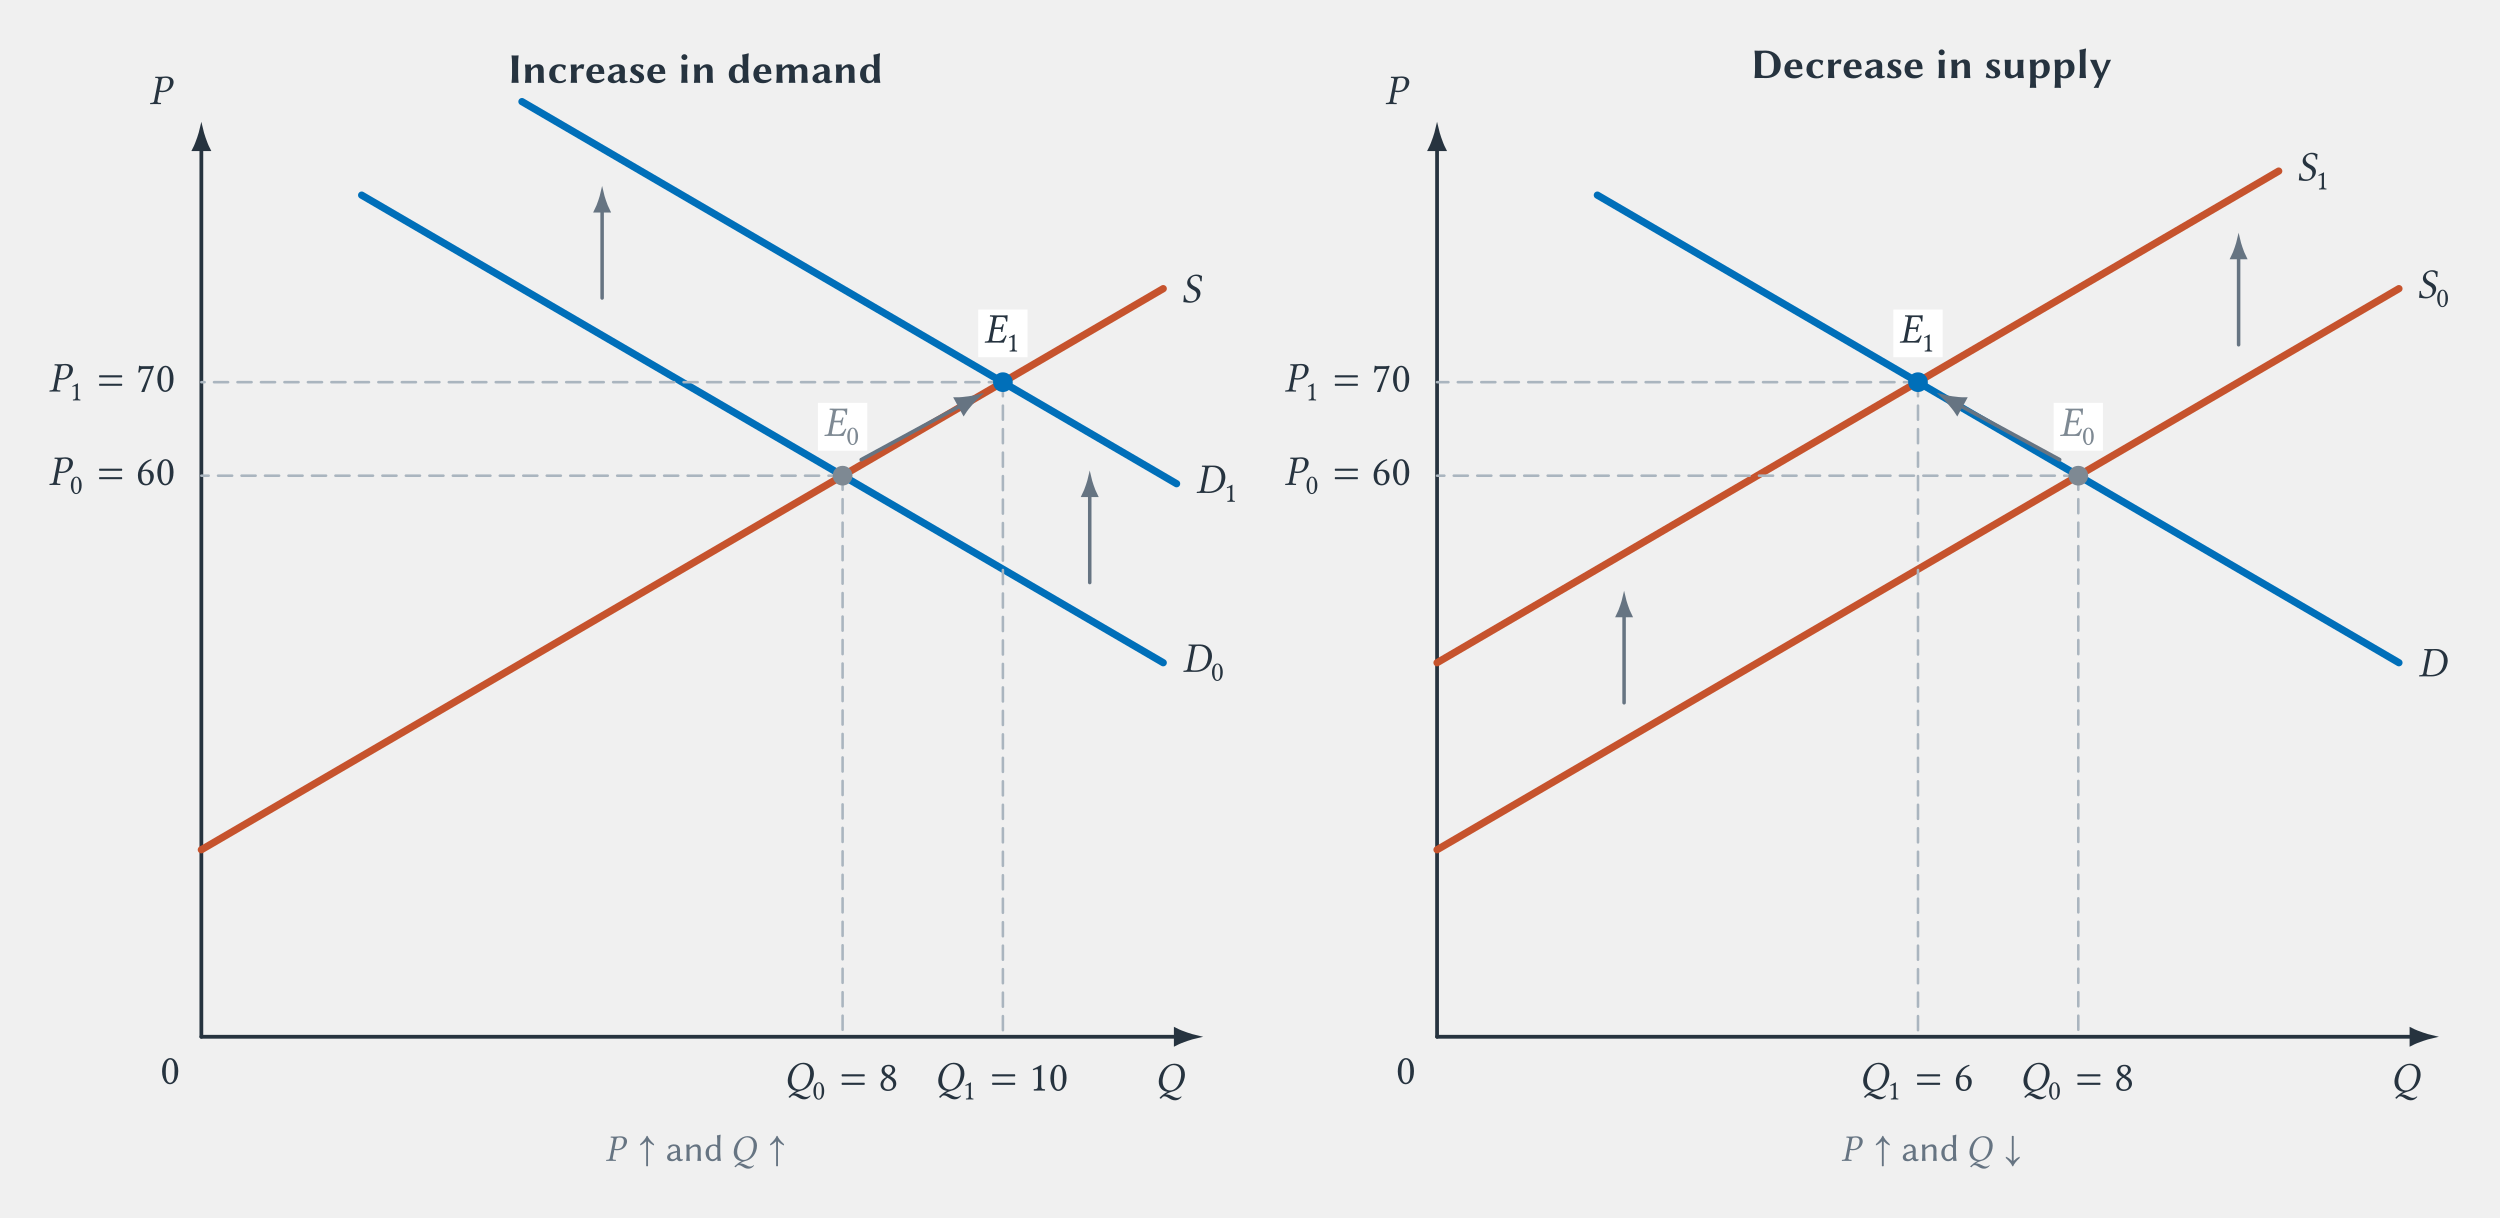
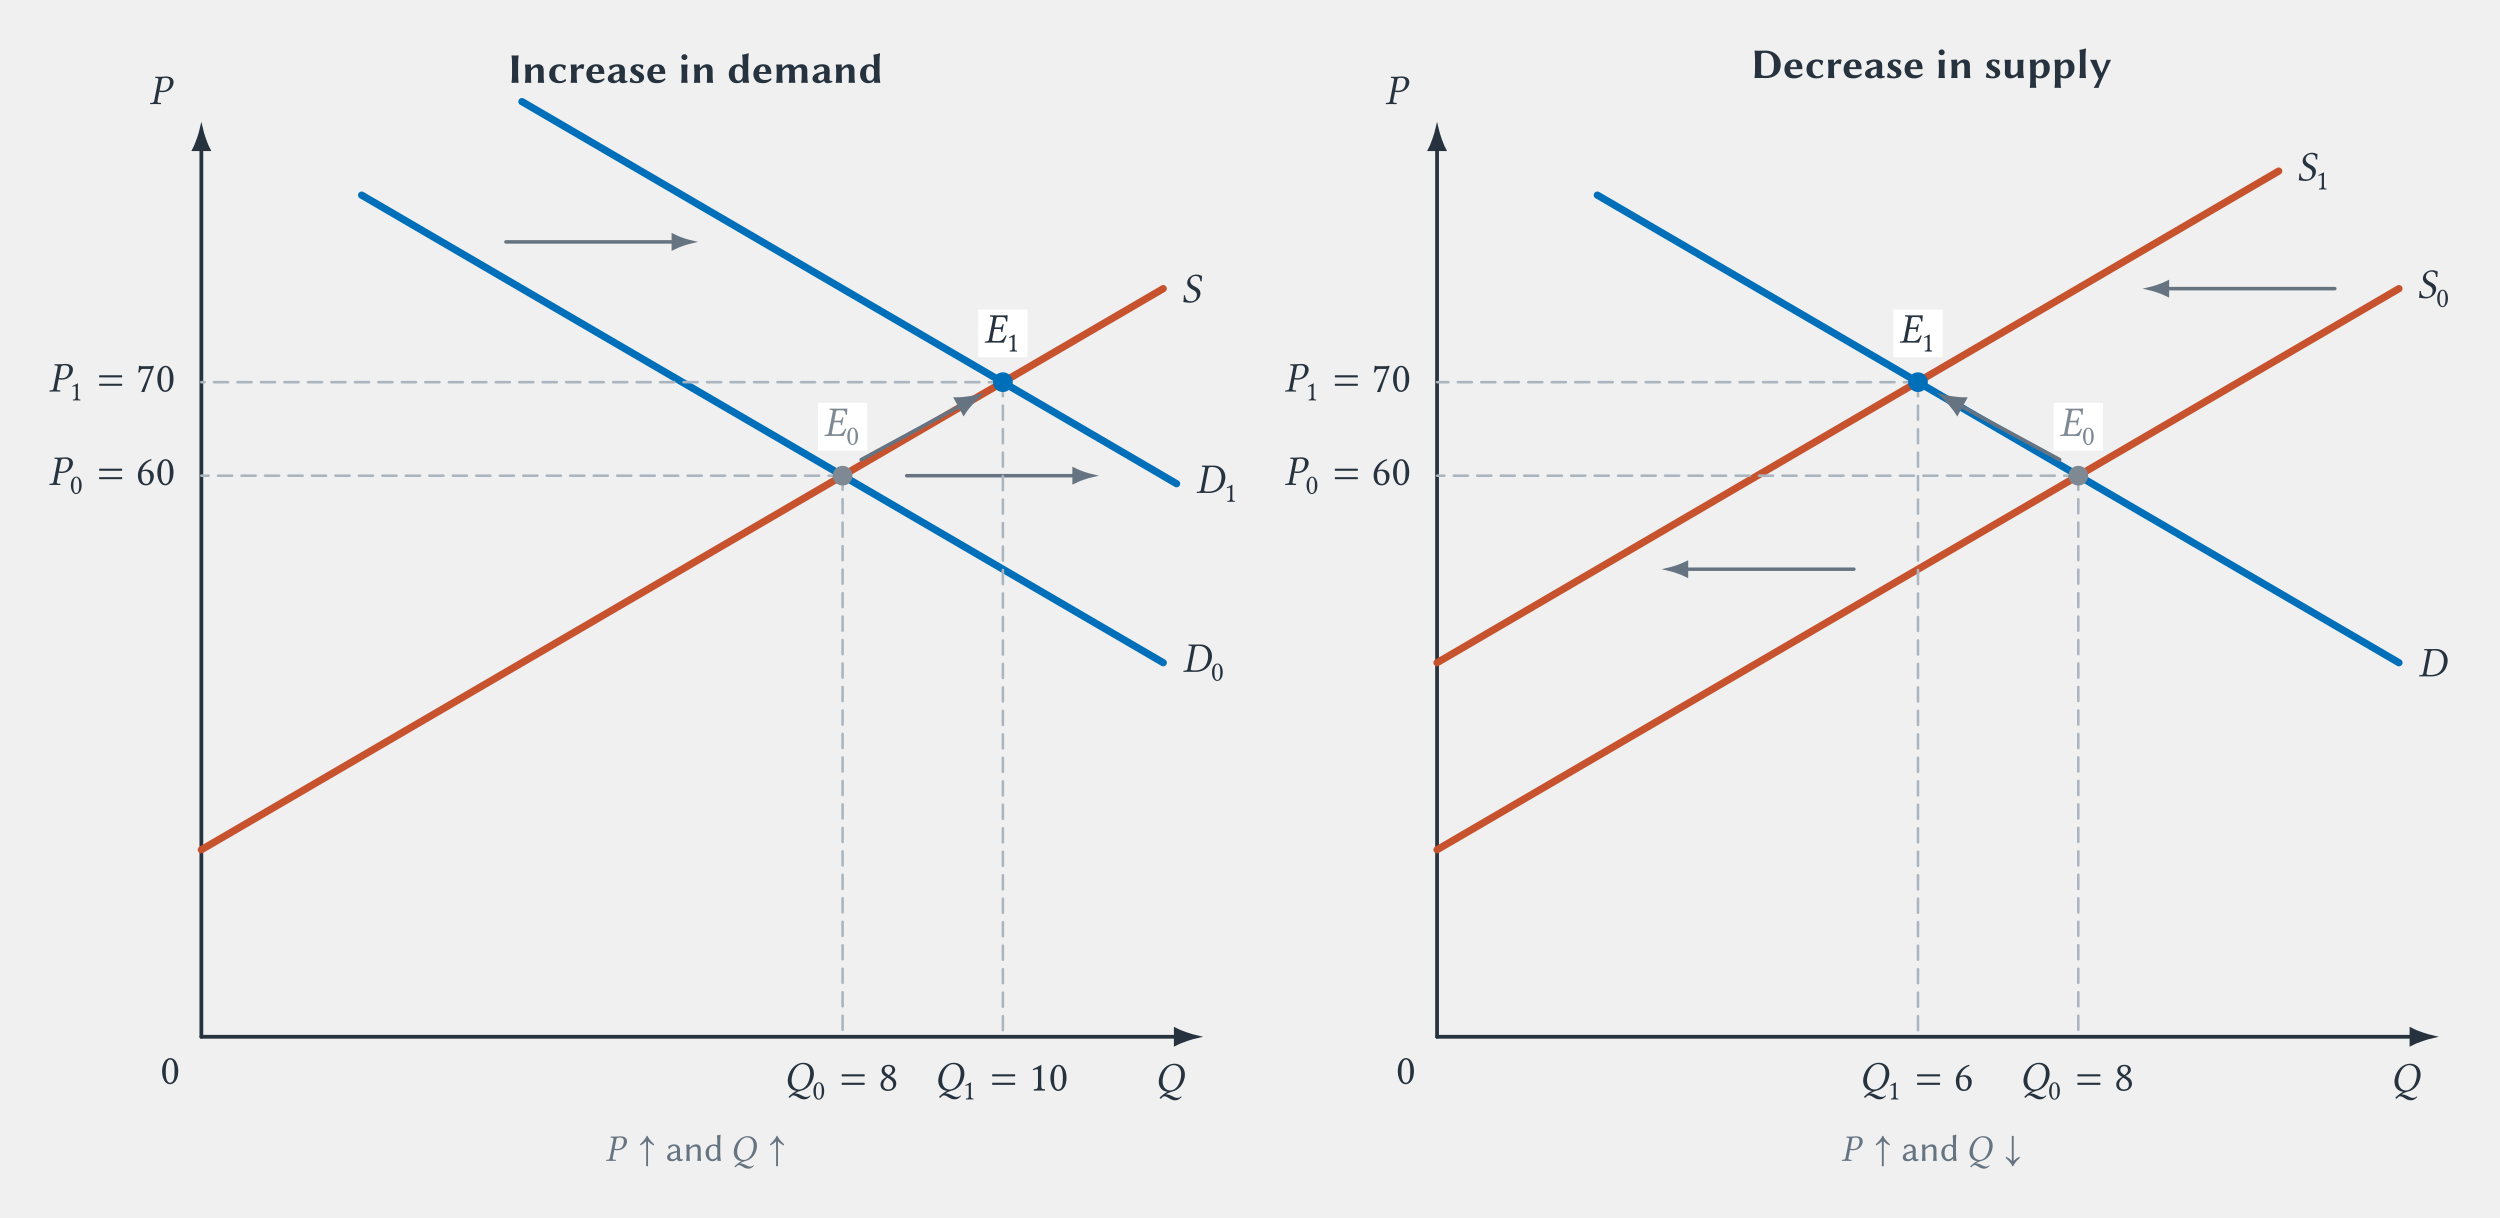
<svg xmlns="http://www.w3.org/2000/svg" xmlns:xlink="http://www.w3.org/1999/xlink" version="1.1" width="530.48" height="258.28" viewBox="0 0 530.48 258.28">
  <defs>
    <path id="font_1_42" d="M.093 .445V.2C.093 .125 .089 .054 .081 0L.082-.003C.082-.003 .13 0 .165 0 .199 0 .247-.003 .247-.003L.249 0C.241 .057 .237 .125 .237 .2V.445C.237 .52 .241 .592 .249 .645L.248 .648C.248 .648 .2 .645 .165 .645 .131 .645 .083 .648 .083 .648L.081 .645C.089 .588 .093 .52 .093 .445Z" />
    <path id="font_1_79" d="M.512 .18V.291C.512 .396 .463 .439 .373 .439 .322 .439 .262 .408 .216 .349L.212 .352C.212 .375 .211 .417 .209 .425 .208 .432 .206 .435 .2 .435 .171 .43 .106 .43 .071 .432L.069 .429C.077 .386 .08 .31 .08 .235V.18C.08 .105 .078 .054 .069 0L.071-.003C.071-.003 .118 0 .153 0 .187 0 .215-.003 .215-.003L.218 0C.213 .057 .212 .104 .212 .18V.282C.25 .332 .292 .362 .328 .362 .355 .362 .38 .342 .38 .269V.18C.38 .105 .38 .053 .374 0L.376-.003C.376-.003 .408 0 .443 0 .477 0 .521-.003 .521-.003L.523 0C.514 .057 .512 .104 .512 .18Z" />
    <path id="font_1_68" d="M.297 .389C.336 .389 .365 .36 .387 .305L.415 .306 .439 .403 .437 .406C.406 .422 .338 .439 .288 .439 .154 .439 .042 .359 .042 .202 .042 .14 .062 .091 .096 .054 .132 .015 .199-.01 .274-.01 .35-.01 .394 .006 .439 .044 .437 .054 .434 .067 .434 .083L.418 .088C.39 .054 .341 .04 .301 .04 .272 .04 .232 .065 .214 .094 .196 .123 .184 .171 .184 .228 .184 .276 .192 .314 .208 .341 .228 .372 .262 .389 .297 .389Z" />
    <path id="font_1_83" d="M.225 .349 .221 .352C.221 .375 .22 .417 .218 .425 .217 .432 .215 .435 .209 .435 .18 .43 .115 .43 .08 .432L.078 .429C.086 .386 .089 .31 .089 .235V.18C.089 .105 .087 .054 .079 0L.08-.003C.08-.003 .112 0 .147 0 .181 0 .229-.003 .229-.003L.231 0C.223 .057 .221 .104 .221 .18V.253C.221 .33 .29 .342 .305 .342 .324 .342 .345 .337 .363 .323L.381 .325 .401 .428 .397 .432C.38 .437 .364 .439 .346 .439 .299 .439 .251 .388 .225 .349Z" />
    <path id="font_1_70" d="M.448 .107C.402 .07 .353 .066 .311 .066 .262 .066 .226 .079 .202 .105 .18 .129 .169 .164 .169 .21H.269C.369 .21 .454 .208 .454 .208L.46 .214C.46 .339 .425 .439 .271 .439 .216 .439 .156 .422 .117 .389 .068 .349 .035 .289 .035 .206 .035 .147 .057 .085 .098 .042 .132 .007 .191-.01 .266-.01 .338-.01 .41 .013 .464 .076 .464 .089 .458 .107 .448 .107M.173 .255C.177 .304 .189 .339 .204 .359 .216 .376 .236 .389 .264 .389 .305 .389 .329 .343 .329 .255H.173Z" />
    <path id="font_1_66" d="M.437 .08C.437 .109 .441 .266 .441 .277 .441 .337 .429 .374 .401 .399 .369 .428 .309 .439 .261 .439 .189 .439 .093 .407 .069 .386L.066 .382 .086 .307 .119 .306C.153 .356 .197 .385 .242 .385 .286 .385 .311 .36 .311 .283 .311 .276 .308 .272 .305 .271L.188 .24C.092 .217 .034 .166 .034 .098 .034 .029 .101-.01 .171-.01 .21-.01 .263 .003 .308 .048H.31C.324 .007 .346-.01 .389-.01 .428-.01 .478 0 .508 .023 .507 .032 .504 .039 .498 .044 .458 .044 .437 .047 .437 .08M.311 .222 .309 .129C.309 .116 .301 .091 .294 .084 .271 .061 .248 .05 .22 .05 .19 .05 .168 .08 .168 .107 .168 .143 .181 .188 .231 .201L.311 .222Z" />
    <path id="font_1_84" d="M.054 .113 .038 .017C.092-.003 .158-.01 .194-.01 .324-.01 .379 .053 .379 .122 .379 .212 .308 .24 .237 .278 .204 .296 .177 .313 .177 .345 .177 .373 .187 .394 .226 .394 .275 .394 .304 .347 .317 .319L.344 .32 .363 .41 .361 .413C.334 .428 .276 .439 .228 .439 .138 .439 .059 .395 .059 .318 .059 .248 .108 .212 .165 .181 .238 .141 .26 .123 .26 .083 .26 .036 .229 .034 .191 .034 .156 .034 .114 .056 .084 .114L.054 .113Z" />
    <path id="font_1_74" d="M.09 .235V.18C.09 .105 .088 .054 .08 0L.082-.003C.103-.001 .121 0 .156 0 .19 0 .211-.001 .23-.003L.232 0C.224 .057 .222 .104 .222 .18V.246C.222 .321 .226 .364 .232 .424 .232 .431 .229 .434 .223 .434 .209 .432 .182 .429 .154 .429 .128 .429 .101 .431 .083 .432L.08 .428C.088 .385 .09 .31 .09 .235M.085 .607C.085 .569 .116 .538 .156 .538 .196 .538 .227 .569 .227 .607 .227 .645 .196 .676 .156 .676 .116 .676 .085 .645 .085 .607Z" />
    <path id="font_1_69" d="M.373 .054H.375L.38 0C.38-.002 .383-.003 .389-.003 .402-.001 .438 0 .453 0 .465 0 .509-.001 .522-.003L.524 0C.516 .043 .505 .117 .505 .192V.5C.505 .574 .509 .627 .517 .688 .517 .695 .512 .698 .506 .698 .481 .688 .404 .668 .363 .665L.361 .662C.369 .619 .373 .55 .373 .474V.394C.354 .421 .308 .439 .279 .439 .212 .439 .176 .426 .13 .393 .068 .348 .044 .275 .044 .203 .044 .08 .119-.01 .23-.01 .293-.01 .346 .008 .373 .054M.373 .133C.349 .069 .317 .048 .276 .048 .222 .048 .186 .096 .186 .221 .186 .356 .23 .389 .278 .389 .325 .389 .363 .355 .373 .303V.133Z" />
    <path id="font_1_78" d="M.216 .349 .212 .352C.212 .375 .211 .417 .209 .425 .208 .432 .206 .435 .2 .435 .171 .43 .106 .43 .071 .432L.069 .429C.077 .386 .08 .31 .08 .235V.18C.08 .105 .076 .054 .068 0L.069-.003C.069-.003 .111 0 .146 0 .18 0 .22-.003 .22-.003L.222 0C.214 .057 .212 .104 .212 .18V.281C.254 .332 .29 .362 .318 .362 .356 .362 .377 .348 .377 .281V.18C.377 .105 .373 .054 .365 0L.366-.003C.366-.003 .411 0 .446 0 .48 0 .519-.003 .519-.003L.521 0C.513 .057 .509 .104 .509 .18V.268C.509 .282 .509 .286 .508 .298 .556 .351 .578 .362 .617 .362 .649 .362 .672 .34 .672 .273V.18C.672 .105 .668 .054 .66 0L.661-.003C.661-.003 .706 0 .741 0 .775 0 .814-.003 .814-.003L.816 0C.808 .057 .804 .104 .804 .18V.28C.804 .38 .769 .439 .661 .439 .611 .439 .559 .419 .502 .359 .482 .409 .455 .439 .365 .439 .316 .439 .254 .398 .216 .349Z" />
    <path id="font_2_2732" d="M.06-.128C.051-.136 .043-.144 .037-.153L.07-.173C.085-.156 .1-.14 .116-.126 .131-.117 .144-.114 .152-.114 .241-.114 .283-.209 .408-.209 .468-.209 .514-.183 .562-.127L.548-.115C.522-.142 .485-.152 .457-.152 .373-.152 .311-.07 .205-.07 .199-.07 .193-.07 .186-.071 .244-.033 .298-.012 .331-.004 .482 .026 .598 .154 .632 .329 .637 .355 .639 .38 .639 .403 .639 .559 .534 .658 .388 .658 .217 .658 .066 .506 .028 .31 .023 .283 .02 .258 .02 .234 .02 .095 .104 .007 .227-.008 .164-.039 .102-.086 .06-.128M.369 .624C.477 .624 .55 .552 .55 .41 .55 .38 .547 .347 .54 .31 .505 .131 .4 .024 .29 .024 .193 .024 .111 .103 .111 .244 .111 .27 .114 .297 .12 .327 .16 .537 .282 .624 .369 .624Z" />
    <path id="font_2_2731" d="M.119 .071C.114 .043 .097 .032 .058 .029L.033 .027C.028 .027 .025 .024 .024 .019L.02 0 .022-.002C.057-.001 .105 0 .145 0 .183 0 .231-.001 .276-.002L.278 0 .282 .019C.283 .024 .28 .027 .276 .027L.241 .029C.21 .031 .196 .038 .196 .059 .196 .062 .196 .066 .197 .071L.24 .291C.26 .284 .277 .281 .311 .281 .486 .281 .559 .401 .575 .486 .577 .496 .578 .506 .578 .518 .578 .577 .544 .654 .396 .654 .371 .654 .309 .645 .27 .645 .232 .645 .183 .646 .148 .647L.145 .645 .141 .624C.14 .62 .142 .618 .146 .618L.183 .616C.197 .615 .218 .608 .218 .584 .218 .581 .218 .577 .217 .574L.119 .071M.295 .574C.3 .603 .313 .62 .382 .62 .439 .62 .493 .602 .493 .52 .493 .505 .491 .488 .487 .468 .466 .36 .406 .315 .313 .315 .289 .315 .256 .317 .246 .32L.295 .574Z" />
    <path id="font_2_17" d="M.228-.01C.305-.01 .422 .068 .422 .303 .422 .402 .398 .487 .354 .545 .328 .58 .286 .61 .232 .61 .133 .61 .039 .492 .039 .294 .039 .187 .072 .087 .127 .032 .155 .004 .189-.01 .228-.01M.232 .575C.249 .575 .265 .569 .277 .558 .308 .532 .335 .456 .335 .322 .335 .23 .332 .167 .318 .116 .296 .034 .247 .025 .229 .025 .136 .025 .126 .196 .126 .283 .126 .529 .187 .575 .232 .575Z" />
    <path id="font_2_2719" d="M.023 .018 .02 0 .022-.002C.067-.001 .105 0 .144 0 .181 0 .218-.002 .317-.002 .453-.002 .644 .062 .691 .308 .696 .331 .698 .354 .698 .375 .698 .53 .587 .647 .426 .647 .365 .647 .308 .645 .269 .645 .232 .645 .193 .646 .148 .647L.145 .645 .142 .626C.141 .621 .144 .618 .149 .618L.175 .616C.207 .614 .219 .61 .219 .59 .219 .585 .218 .579 .217 .572L.12 .074C.114 .042 .095 .031 .061 .029L.032 .027C.028 .027 .024 .023 .023 .018M.197 .073 .295 .574C.302 .609 .336 .613 .383 .613 .55 .613 .607 .499 .607 .374 .607 .344 .604 .314 .598 .284 .559 .082 .429 .032 .294 .032 .214 .032 .196 .039 .196 .06 .196 .064 .196 .068 .197 .073Z" />
    <path id="font_2_18" d="M.288 .122V.469C.288 .529 .289 .59 .291 .603 .291 .608 .289 .608 .285 .608 .23 .574 .177 .549 .089 .508 .091 .497 .095 .487 .104 .481 .15 .5 .172 .506 .191 .506 .208 .506 .211 .482 .211 .448V.122C.211 .039 .184 .034 .114 .031 .108 .025 .108 .004 .114-.002 .163-.001 .199 0 .253 0 .301 0 .325-.001 .375-.002 .381 .004 .381 .025 .375 .031 .305 .034 .288 .039 .288 .122Z" />
    <path id="font_2_2734" d="M.462 .626C.411 .634 .417 .658 .328 .658 .244 .658 .135 .601 .114 .495 .112 .483 .111 .472 .111 .462 .111 .373 .188 .326 .258 .291 .304 .268 .341 .236 .341 .176 .341 .165 .34 .153 .337 .139 .321 .058 .272 .026 .199 .026 .114 .026 .064 .068 .063 .168L.033 .165C.03 .089 .028 .056 .02 .005 .078 .005 .103-.01 .184-.01 .295-.01 .401 .072 .421 .174 .424 .187 .425 .2 .425 .212 .425 .301 .356 .345 .289 .376 .256 .391 .183 .433 .183 .502 .183 .508 .184 .515 .185 .522 .197 .583 .249 .624 .312 .624 .404 .624 .417 .565 .423 .499L.454 .497C.454 .545 .459 .572 .462 .626Z" />
    <path id="font_2_30" d="M.059 .185C.047 .173 .047 .147 .059 .135H.589C.601 .147 .601 .173 .589 .185H.059M.059 .385C.047 .373 .047 .347 .059 .335H.589C.601 .347 .601 .373 .589 .385H.059Z" />
    <path id="font_2_25" d="M.393 .485C.393 .557 .337 .61 .239 .61 .137 .61 .071 .549 .071 .472 .071 .416 .098 .375 .159 .337L.185 .321C.156 .306 .129 .288 .104 .266 .063 .23 .046 .185 .046 .146 .046 .044 .118-.01 .224-.01 .355-.01 .419 .086 .419 .162 .419 .22 .394 .271 .341 .303L.27 .346C.317 .369 .393 .421 .393 .485M.226 .025C.181 .025 .113 .056 .113 .146 .113 .176 .126 .246 .212 .303L.259 .275C.321 .237 .346 .19 .346 .142 .346 .042 .271 .025 .226 .025M.234 .575C.299 .575 .323 .532 .323 .486 .323 .432 .27 .387 .243 .367L.212 .386C.149 .427 .142 .46 .142 .491 .142 .537 .174 .575 .234 .575Z" />
    <path id="font_2_23" d="M.144 .343C.171 .434 .235 .535 .368 .585 .368 .597 .364 .606 .356 .611 .255 .581 .193 .539 .137 .474 .075 .402 .044 .311 .044 .232 .044 .029 .159-.011 .236-.011 .367-.011 .421 .116 .421 .202 .421 .288 .375 .365 .239 .365 .213 .365 .174 .357 .144 .343M.135 .307C.168 .329 .201 .33 .218 .33 .316 .33 .338 .234 .338 .184 .338 .074 .296 .024 .247 .024 .184 .024 .127 .058 .127 .229 .127 .252 .129 .278 .135 .307Z" />
    <path id="font_2_24" d="M.17 .535H.349C.271 .341 .192 .146 .124-.006L.132-.013 .2-.01C.257 .16 .312 .326 .424 .599L.408 .611C.391 .606 .369 .6 .331 .6H.125C.091 .6 .093 .61 .075 .614 .072 .614 .071 .614 .071 .611 .07 .563 .059 .503 .051 .451 .062 .448 .072 .447 .083 .448 .105 .528 .138 .535 .17 .535Z" />
    <path id="font_2_2720" d="M.562 .646C.562 .648 .561 .649 .558 .649 .541 .646 .535 .645 .512 .645H.269C.232 .645 .193 .646 .148 .647L.146 .645 .142 .625C.141 .622 .141 .618 .148 .618L.176 .616C.206 .614 .219 .606 .219 .585 .219 .581 .218 .576 .217 .571L.12 .072C.114 .044 .1 .032 .062 .029L.033 .027C.027 .027 .025 .023 .024 .02L.02 0 .022-.002C.067-.001 .107 0 .144 0H.35C.396 0 .472-.002 .472-.002 .493 .05 .518 .113 .54 .165L.511 .17C.478 .098 .429 .039 .356 .039H.226C.208 .039 .196 .043 .196 .062 .196 .065 .196 .068 .197 .072L.246 .322H.368C.398 .322 .41 .315 .41 .292 .41 .29 .409 .287 .409 .284L.407 .259C.406 .257 .407 .252 .412 .252H.433L.438 .255C.442 .294 .447 .321 .451 .341 .454 .361 .461 .391 .472 .432L.469 .436 .448 .436C.444 .436 .44 .432 .439 .428L.432 .402C.423 .374 .409 .36 .376 .36H.254L.294 .571C.299 .595 .313 .605 .336 .605H.436C.508 .605 .518 .565 .526 .496L.554 .501C.558 .542 .562 .638 .562 .646Z" />
    <path id="font_2_1959" d="M.262-.137V.52C.293 .488 .347 .439 .419 .409 .425 .415 .425 .441 .419 .447 .322 .533 .266 .614 .249 .663 .245 .667 .229 .667 .225 .663 .208 .614 .152 .533 .055 .447 .049 .441 .049 .415 .055 .409 .127 .439 .181 .488 .212 .52V-.137C.224-.149 .25-.149 .262-.137Z" />
    <path id="font_3_66" d="M.31 .048C.322 .009 .351-.01 .388-.01 .413-.01 .444-.004 .468 .021L.46 .046C.449 .042 .441 .041 .433 .041 .423 .041 .41 .042 .404 .048 .394 .057 .387 .082 .387 .126 .387 .155 .39 .266 .39 .277 .39 .412 .301 .439 .225 .439 .149 .439 .103 .402 .078 .381L.075 .377 .092 .31 .105 .309C.133 .354 .167 .394 .215 .394 .251 .394 .311 .389 .311 .276 .311 .269 .307 .265 .304 .264L.211 .243C.109 .22 .045 .166 .045 .098 .045 .024 .096-.01 .17-.01 .225-.01 .253 .003 .306 .048H.31M.31 .225 .306 .106C.306 .093 .3 .086 .292 .08 .264 .059 .23 .041 .2 .041 .155 .041 .126 .071 .126 .102 .126 .147 .147 .181 .225 .202L.31 .225Z" />
    <path id="font_3_79" d="M.46 .18C.46 .212 .462 .249 .462 .281 .462 .385 .428 .439 .338 .439 .3 .439 .229 .424 .165 .349L.163 .352V.425C.163 .433 .162 .435 .157 .435 .135 .431 .099 .43 .076 .432L.074 .429C.081 .386 .083 .31 .083 .235V.18C.083 .105 .082 .054 .074 0L.076-.003C.088-.001 .111 0 .123 0 .135 0 .158-.001 .17-.003L.172 0C.164 .057 .163 .104 .163 .18V.297C.214 .357 .272 .379 .308 .379 .359 .379 .38 .359 .38 .278V.18C.38 .105 .378 .054 .371 0L.373-.003C.385-.001 .408 0 .42 0 .432 0 .455-.001 .467-.003L.469 0C.461 .057 .46 .104 .46 .18Z" />
    <path id="font_3_69" d="M.361 .058H.363L.368 0C.368-.002 .371-.003 .377-.003 .39-.001 .397 0 .412 0 .424 0 .443-.001 .456-.003L.458 0C.45 .043 .441 .117 .441 .192V.5C.441 .574 .445 .626 .45 .688 .45 .695 .447 .698 .441 .698 .416 .688 .395 .681 .354 .678L.352 .675C.36 .632 .361 .558 .361 .482V.417C.338 .43 .297 .439 .277 .439 .147 .439 .051 .349 .051 .213 .051 .09 .124-.01 .232-.01 .28-.01 .325 .012 .361 .058M.361 .113C.325 .067 .279 .042 .238 .042 .184 .042 .138 .096 .138 .221 .138 .371 .218 .399 .266 .399 .313 .399 .337 .379 .361 .341V.113Z" />
    <path id="font_1_37" d="M.175 .645C.141 .645 .091 .648 .091 .648L.089 .645C.097 .588 .101 .52 .101 .445V.2C.101 .125 .097 .054 .089 0L.09-.003C.09-.003 .14 0 .175 0 .253 0 .287-.002 .374-.002 .515-.002 .709 .072 .709 .318 .709 .515 .548 .648 .356 .648 .285 .648 .246 .645 .175 .645M.245 .101V.545C.245 .58 .269 .595 .318 .595 .534 .595 .548 .448 .548 .294 .548 .092 .484 .051 .343 .051 .267 .051 .245 .069 .245 .101Z" />
    <path id="font_1_86" d="M.372 .064H.374L.379 0C.379-.002 .382-.003 .388-.003 .401-.001 .431 0 .446 0 .458 0 .506-.001 .519-.003L.521 0C.513 .043 .504 .117 .504 .192V.249C.504 .324 .504 .376 .513 .429L.512 .432C.512 .432 .47 .429 .435 .429 .401 .429 .367 .432 .367 .432L.365 .429C.372 .373 .372 .325 .372 .249V.169C.372 .111 .305 .067 .26 .067 .23 .067 .201 .077 .203 .159L.205 .249C.207 .324 .208 .378 .213 .429L.212 .432C.212 .432 .172 .429 .137 .429 .103 .429 .067 .432 .067 .432L.065 .429C.071 .372 .074 .321 .073 .249L.071 .126C.07 .057 .105-.01 .204-.01 .245-.01 .316 .004 .372 .064Z" />
    <path id="font_1_81" d="M.216 .358 .212 .361C.212 .384 .211 .417 .209 .425 .208 .432 .206 .435 .2 .435 .171 .43 .106 .43 .071 .432L.069 .429C.077 .386 .08 .31 .08 .235V-.032C.08-.106 .079-.178 .07-.232L.071-.235C.071-.235 .11-.232 .145-.232 .179-.232 .22-.235 .22-.235L.222-.232C.214-.175 .212-.107 .212-.032V.018C.245-.003 .282-.01 .319-.01 .445-.01 .543 .094 .543 .235 .543 .31 .52 .366 .473 .407 .449 .427 .415 .439 .371 .439 .328 .439 .265 .425 .216 .358M.212 .282C.234 .335 .29 .369 .324 .369 .385 .369 .401 .305 .401 .208 .401 .102 .357 .04 .301 .04 .276 .04 .249 .045 .212 .076V.282Z" />
    <path id="font_1_77" d="M.086 .2C.086 .125 .083 .054 .074 0L.075-.003C.075-.003 .117 0 .152 0 .186 0 .228-.003 .228-.003L.23 0C.222 .057 .218 .125 .218 .2V.5C.218 .575 .222 .627 .23 .688 .23 .695 .225 .698 .219 .698 .194 .688 .117 .668 .076 .665L.074 .662C.082 .619 .086 .55 .086 .474V.2Z" />
    <path id="font_1_90" d="M.02 .432C.065 .341 .177 .109 .215 .009L.227-.01C.195-.085 .151-.162 .106-.237 .116-.234 .16-.232 .17-.232 .18-.232 .209-.234 .219-.237 .257-.112 .486 .365 .519 .432 .509 .429 .48 .429 .47 .429 .46 .429 .423 .429 .413 .432 .381 .332 .341 .22 .298 .124L.289 .125C.243 .228 .204 .33 .171 .432 .158 .429 .122 .429 .108 .429 .095 .429 .034 .429 .02 .432Z" />
    <path id="font_2_1961" d="M.212 .657V0C.181 .032 .127 .081 .055 .111 .049 .105 .049 .079 .055 .073 .152-.013 .208-.094 .225-.143 .229-.147 .245-.147 .249-.143 .266-.094 .322-.013 .419 .073 .425 .079 .425 .105 .419 .111 .347 .081 .293 .032 .262 0V.657C.25 .669 .224 .669 .212 .657Z" />
  </defs>
  <use data-text="I" xlink:href="#font_1_42" transform="matrix(8.966376,0,0,-8.966376,107.815,17.56336)" fill="#26333f" />
  <use data-text="n" xlink:href="#font_1_79" transform="matrix(8.966376,0,0,-8.966376,110.7739,17.56336)" fill="#26333f" />
  <use data-text="c" xlink:href="#font_1_68" transform="matrix(8.966376,0,0,-8.966376,116.1537,17.56336)" fill="#26333f" />
  <use data-text="r" xlink:href="#font_1_83" transform="matrix(8.966376,0,0,-8.966376,120.3858,17.56336)" fill="#26333f" />
  <use data-text="e" xlink:href="#font_1_70" transform="matrix(8.966376,0,0,-8.966376,124.0979,17.56336)" fill="#26333f" />
  <use data-text="a" xlink:href="#font_1_66" transform="matrix(8.966376,0,0,-8.966376,128.6528,17.56336)" fill="#26333f" />
  <use data-text="s" xlink:href="#font_1_84" transform="matrix(8.966376,0,0,-8.966376,133.2795,17.56336)" fill="#26333f" />
  <use data-text="e" xlink:href="#font_1_70" transform="matrix(8.966376,0,0,-8.966376,137.0364,17.56336)" fill="#26333f" />
  <use data-text="i" xlink:href="#font_1_74" transform="matrix(8.966376,0,0,-8.966376,143.8239,17.56336)" fill="#26333f" />
  <use data-text="n" xlink:href="#font_1_79" transform="matrix(8.966376,0,0,-8.966376,146.6215,17.56336)" fill="#26333f" />
  <use data-text="d" xlink:href="#font_1_69" transform="matrix(8.966376,0,0,-8.966376,154.2429,17.56336)" fill="#26333f" />
  <use data-text="e" xlink:href="#font_1_70" transform="matrix(8.966376,0,0,-8.966376,159.542,17.56336)" fill="#26333f" />
  <use data-text="m" xlink:href="#font_1_78" transform="matrix(8.966376,0,0,-8.966376,164.0969,17.56336)" fill="#26333f" />
  <use data-text="a" xlink:href="#font_1_66" transform="matrix(8.966376,0,0,-8.966376,172.0949,17.56336)" fill="#26333f" />
  <use data-text="n" xlink:href="#font_1_79" transform="matrix(8.966376,0,0,-8.966376,176.7216,17.56336)" fill="#26333f" />
  <use data-text="d" xlink:href="#font_1_69" transform="matrix(8.966376,0,0,-8.966376,182.1014,17.56336)" fill="#26333f" />
  <path transform="matrix(1,0,0,-1,42.72517,219.9932)" stroke-width=".797" stroke-linecap="round" stroke-linejoin="round" fill="none" stroke="#26333f" d="M0 0H206.763" />
  <path transform="matrix(1,0,0,-1,249.4885,219.9932)" d="M4.04 0C3.544 .114 1.363 .76 0 1.464V-1.464C1.363-.76 3.544-.114 4.04 0Z" fill="#26333f" />
  <path transform="matrix(1,0,0,-1,249.4885,219.9932)" stroke-width=".797" stroke-linecap="round" stroke-miterlimit="10" stroke-linejoin="miter" fill="none" stroke="#26333f" d="M4.04 0C3.544 .114 1.363 .76 0 1.464V-1.464C1.363-.76 3.544-.114 4.04 0Z" />
  <use data-text="𝑄" xlink:href="#font_2_2732" transform="matrix(8.966376,0,0,-8.966376,245.6983,231.6048)" fill="#26333f" />
  <path transform="matrix(1,0,0,-1,42.72517,219.9932)" stroke-width=".797" stroke-linecap="round" stroke-linejoin="round" fill="none" stroke="#26333f" d="M0 0V188.338" />
  <path transform="matrix(0,-1,-1,-0,42.72517,31.6552)" d="M4.04 0C3.544 .114 1.363 .76 0 1.464V-1.464C1.363-.76 3.544-.114 4.04 0Z" fill="#26333f" />
  <path transform="matrix(0,-1,-1,-0,42.72517,31.6552)" stroke-width=".797" stroke-linecap="round" stroke-miterlimit="10" stroke-linejoin="miter" fill="none" stroke="#26333f" d="M4.04 0C3.544 .114 1.363 .76 0 1.464V-1.464C1.363-.76 3.544-.114 4.04 0Z" />
  <use data-text="𝑃" xlink:href="#font_2_2731" transform="matrix(8.966376,0,0,-8.966376,31.65161,22.08041)" fill="#26333f" />
  <use data-text="0" xlink:href="#font_2_17" transform="matrix(8.966376,0,0,-8.966376,34.03967,229.9789)" fill="#26333f" />
  <path transform="matrix(1,0,0,-1,42.72517,219.9932)" stroke-width="1.544" stroke-linecap="round" stroke-linejoin="round" fill="none" stroke="#006fb9" d="M34.016 178.585 204.097 79.371" />
  <use data-text="𝐷" xlink:href="#font_2_2719" transform="matrix(8.966376,0,0,-8.966376,250.9148,142.5513)" fill="#26333f" />
  <use data-text="0" xlink:href="#font_2_17" transform="matrix(5.977584,0,0,-5.977584,256.9402,144.4344)" fill="#26333f" />
  <path transform="matrix(1,0,0,-1,42.72517,219.9932)" stroke-width="1.544" stroke-linecap="round" stroke-linejoin="round" fill="none" stroke="#006fb9" d="M68.032 198.428 206.932 117.356" />
  <use data-text="𝐷" xlink:href="#font_2_2719" transform="matrix(8.966376,0,0,-8.966376,253.7497,104.5906)" fill="#26333f" />
  <use data-text="1" xlink:href="#font_2_18" transform="matrix(5.977584,0,0,-5.977584,259.7751,106.4737)" fill="#26333f" />
  <path transform="matrix(1,0,0,-1,42.72517,219.9932)" stroke-width="1.544" stroke-linecap="round" stroke-linejoin="round" fill="none" stroke="#c6532d" d="M0 39.685 204.097 158.742" />
  <use data-text="𝑆" xlink:href="#font_2_2734" transform="matrix(8.966376,0,0,-8.966376,250.9148,64.15608)" fill="#26333f" />
-   <path transform="matrix(1,0,0,-1,42.72517,219.9932)" stroke-width=".747" stroke-linecap="round" stroke-linejoin="round" fill="none" stroke="#667482" d="M85.04 156.758V175.273" />
-   <path transform="matrix(0,-1,-1,-0,127.7656,44.71985)" d="M3.594 0C3.152 .101 1.212 .673 0 1.295V-1.295C1.212-.673 3.152-.101 3.594 0Z" fill="#667482" />
-   <path transform="matrix(0,-1,-1,-0,127.7656,44.71985)" stroke-width=".747" stroke-linecap="round" stroke-miterlimit="10" stroke-linejoin="miter" fill="none" stroke="#667482" d="M3.594 0C3.152 .101 1.212 .673 0 1.295V-1.295C1.212-.673 3.152-.101 3.594 0Z" />
-   <path transform="matrix(1,0,0,-1,42.72517,219.9932)" stroke-width=".747" stroke-linecap="round" stroke-linejoin="round" fill="none" stroke="#667482" d="M188.506 96.379V114.895" />
-   <path transform="matrix(0,-1,-1,-0,231.2312,105.0983)" d="M3.594 0C3.152 .101 1.212 .673 0 1.295V-1.295C1.212-.673 3.152-.101 3.594 0Z" fill="#667482" />
-   <path transform="matrix(0,-1,-1,-0,231.2312,105.0983)" stroke-width=".747" stroke-linecap="round" stroke-miterlimit="10" stroke-linejoin="miter" fill="none" stroke="#667482" d="M3.594 0C3.152 .101 1.212 .673 0 1.295V-1.295C1.212-.673 3.152-.101 3.594 0Z" />
+   <path transform="matrix(1,0,0,-1,42.72517,219.9932)" stroke-width=".747" stroke-linecap="round" stroke-linejoin="round" fill="none" stroke="#667482" d="M64.631 168.663H100.155" />
+   <path transform="matrix(1,0,0,-1,142.8797,51.32982)" d="M3.594 0C3.152 .101 1.212 .673 0 1.295V-1.295C1.212-.673 3.152-.101 3.594 0Z" fill="#667482" />
+   <path transform="matrix(1,0,0,-1,142.8797,51.32982)" stroke-width=".747" stroke-linecap="round" stroke-miterlimit="10" stroke-linejoin="miter" fill="none" stroke="#667482" d="M3.594 0C3.152 .101 1.212 .673 0 1.295V-1.295C1.212-.673 3.152-.101 3.594 0Z" />
+   <path transform="matrix(1,0,0,-1,42.72517,219.9932)" stroke-width=".747" stroke-linecap="round" stroke-linejoin="round" fill="none" stroke="#667482" d="M149.671 119.056H185.195" />
+   <path transform="matrix(1,0,0,-1,227.9201,100.9367)" d="M3.594 0C3.152 .101 1.212 .673 0 1.295V-1.295C1.212-.673 3.152-.101 3.594 0Z" fill="#667482" />
+   <path transform="matrix(1,0,0,-1,227.9201,100.9367)" stroke-width=".747" stroke-linecap="round" stroke-miterlimit="10" stroke-linejoin="miter" fill="none" stroke="#667482" d="M3.594 0C3.152 .101 1.212 .673 0 1.295V-1.295C1.212-.673 3.152-.101 3.594 0Z" />
  <path transform="matrix(1,0,0,-1,42.72517,219.9932)" stroke-width=".548" stroke-linecap="round" stroke-dasharray="2.989,1.993" stroke-linejoin="round" fill="none" stroke="#aab5bf" d="M136.065 119.056V0" />
  <path transform="matrix(1,0,0,-1,42.72517,219.9932)" stroke-width=".548" stroke-linecap="round" stroke-dasharray="2.989,1.993" stroke-linejoin="round" fill="none" stroke="#aab5bf" d="M136.065 119.056H0" />
  <use data-text="𝑄" xlink:href="#font_2_2732" transform="matrix(8.966376,0,0,-8.966376,166.9759,231.4055)" fill="#26333f" />
  <use data-text="0" xlink:href="#font_2_17" transform="matrix(5.977584,0,0,-5.977584,172.3647,233.2887)" fill="#26333f" />
  <use data-text="=" xlink:href="#font_2_30" transform="matrix(8.966376,0,0,-8.966376,178.1332,231.4055)" fill="#26333f" />
  <use data-text="8" xlink:href="#font_2_25" transform="matrix(8.966376,0,0,-8.966376,186.4271,231.4055)" fill="#26333f" />
  <use data-text="𝑃" xlink:href="#font_2_2731" transform="matrix(8.966376,0,0,-8.966376,10.29396,102.8973)" fill="#26333f" />
  <use data-text="0" xlink:href="#font_2_17" transform="matrix(5.977584,0,0,-5.977584,14.80404,104.7804)" fill="#26333f" />
  <use data-text="=" xlink:href="#font_2_30" transform="matrix(8.966376,0,0,-8.966376,20.57263,102.8973)" fill="#26333f" />
  <use data-text="6" xlink:href="#font_2_23" transform="matrix(8.966376,0,0,-8.966376,28.86653,102.8973)" fill="#26333f" />
  <use data-text="0" xlink:href="#font_2_17" transform="matrix(8.966376,0,0,-8.966376,33.0359,102.8973)" fill="#26333f" />
  <path transform="matrix(1,0,0,-1,42.72517,219.9932)" stroke-width=".548" stroke-linecap="round" stroke-dasharray="2.989,1.993" stroke-linejoin="round" fill="none" stroke="#aab5bf" d="M170.081 138.899V0" />
  <path transform="matrix(1,0,0,-1,42.72517,219.9932)" stroke-width=".548" stroke-linecap="round" stroke-dasharray="2.989,1.993" stroke-linejoin="round" fill="none" stroke="#aab5bf" d="M170.081 138.899H0" />
  <use data-text="𝑄" xlink:href="#font_2_2732" transform="matrix(8.966376,0,0,-8.966376,198.9073,231.4055)" fill="#26333f" />
  <use data-text="1" xlink:href="#font_2_18" transform="matrix(5.977584,0,0,-5.977584,204.2961,233.2887)" fill="#26333f" />
  <use data-text="=" xlink:href="#font_2_30" transform="matrix(8.966376,0,0,-8.966376,210.0646,231.4055)" fill="#26333f" />
  <use data-text="1" xlink:href="#font_2_18" transform="matrix(8.966376,0,0,-8.966376,218.3585,231.4055)" fill="#26333f" />
  <use data-text="0" xlink:href="#font_2_17" transform="matrix(8.966376,0,0,-8.966376,222.5279,231.4055)" fill="#26333f" />
  <use data-text="𝑃" xlink:href="#font_2_2731" transform="matrix(8.966376,0,0,-8.966376,10.29396,83.07854)" fill="#26333f" />
  <use data-text="1" xlink:href="#font_2_18" transform="matrix(5.977584,0,0,-5.977584,14.80404,84.96167)" fill="#26333f" />
  <use data-text="=" xlink:href="#font_2_30" transform="matrix(8.966376,0,0,-8.966376,20.57263,83.07854)" fill="#26333f" />
  <use data-text="7" xlink:href="#font_2_24" transform="matrix(8.966376,0,0,-8.966376,28.86653,83.07854)" fill="#26333f" />
  <use data-text="0" xlink:href="#font_2_17" transform="matrix(8.966376,0,0,-8.966376,33.0359,83.07854)" fill="#26333f" />
  <path transform="matrix(1,0,0,-1,42.72517,219.9932)" d="M138.157 119.056C138.157 120.212 137.22 121.149 136.065 121.149 134.909 121.149 133.973 120.212 133.973 119.056 133.973 117.901 134.909 116.964 136.065 116.964 137.22 116.964 138.157 117.901 138.157 119.056ZM136.065 119.056" fill="#7e8993" />
  <path transform="matrix(1,0,0,-1,42.72517,219.9932)" d="M172.173 138.899C172.173 140.055 171.236 140.991 170.081 140.991 168.925 140.991 167.989 140.055 167.989 138.899 167.989 137.744 168.925 136.807 170.081 136.807 171.236 136.807 172.173 137.744 172.173 138.899ZM170.081 138.899" fill="#006fb9" />
  <path transform="matrix(1,0,0,-1,42.72517,219.9932)" d="M130.832 124.358H141.298V134.511H130.832Z" fill="#ffffff" />
  <use data-text="𝐸" xlink:href="#font_2_2720" transform="matrix(8.966376,0,0,-8.966376,174.7525,92.4968)" fill="#7e8993" />
  <use data-text="0" xlink:href="#font_2_17" transform="matrix(5.977584,0,0,-5.977584,179.5495,94.37993)" fill="#7e8993" />
  <path transform="matrix(1,0,0,-1,42.72517,219.9932)" d="M164.848 144.201H175.314V154.306H164.848Z" fill="#ffffff" />
  <use data-text="𝐸" xlink:href="#font_2_2720" transform="matrix(8.966376,0,0,-8.966376,208.7686,72.70195)" fill="#26333f" />
  <use data-text="1" xlink:href="#font_2_18" transform="matrix(5.977584,0,0,-5.977584,213.5656,74.58508)" fill="#26333f" />
  <path transform="matrix(1,0,0,-1,42.72517,219.9932)" stroke-width=".797" stroke-linecap="round" stroke-linejoin="round" fill="none" stroke="#667482" d="M140.033 122.458 160.983 133.844" />
  <path transform="matrix(.87857,-.47748,-.47748,-.87857,203.7086,86.14923)" d="M4.195 0C3.68 .128 1.415 .854 0 1.645V-1.645C1.415-.854 3.68-.128 4.195 0Z" fill="#667482" />
  <path transform="matrix(.87857,-.47748,-.47748,-.87857,203.7086,86.14923)" stroke-width=".797" stroke-linecap="round" stroke-miterlimit="10" stroke-linejoin="miter" fill="none" stroke="#667482" d="M4.195 0C3.68 .128 1.415 .854 0 1.645V-1.645C1.415-.854 3.68-.128 4.195 0Z" />
  <use data-text="𝑃" xlink:href="#font_2_2731" transform="matrix(7.970112,0,0,-7.970112,128.4454,246.3202)" fill="#667482" />
  <use data-text="↑" xlink:href="#font_2_1959" transform="matrix(7.970112,0,0,-7.970112,135.4193,246.3202)" fill="#667482" />
  <use data-text="a" xlink:href="#font_3_66" transform="matrix(7.970112,0,0,-7.970112,141.1881,246.3202)" fill="#667482" />
  <use data-text="n" xlink:href="#font_3_79" transform="matrix(7.970112,0,0,-7.970112,145.0217,246.3202)" fill="#667482" />
  <use data-text="d" xlink:href="#font_3_69" transform="matrix(7.970112,0,0,-7.970112,149.3176,246.3202)" fill="#667482" />
  <use data-text="𝑄" xlink:href="#font_2_2732" transform="matrix(7.970112,0,0,-7.970112,155.5343,246.3202)" fill="#667482" />
  <use data-text="↑" xlink:href="#font_2_1959" transform="matrix(7.970112,0,0,-7.970112,162.9943,246.3202)" fill="#667482" />
  <use data-text="D" xlink:href="#font_1_37" transform="matrix(8.966376,0,0,-8.966376,371.4981,16.54566)" fill="#26333f" />
  <use data-text="e" xlink:href="#font_1_70" transform="matrix(8.966376,0,0,-8.966376,378.3215,16.54566)" fill="#26333f" />
  <use data-text="c" xlink:href="#font_1_68" transform="matrix(8.966376,0,0,-8.966376,382.9392,16.54566)" fill="#26333f" />
  <use data-text="r" xlink:href="#font_1_83" transform="matrix(8.966376,0,0,-8.966376,387.1713,16.54566)" fill="#26333f" />
  <use data-text="e" xlink:href="#font_1_70" transform="matrix(8.966376,0,0,-8.966376,390.8834,16.54566)" fill="#26333f" />
  <use data-text="a" xlink:href="#font_1_66" transform="matrix(8.966376,0,0,-8.966376,395.4383,16.54566)" fill="#26333f" />
  <use data-text="s" xlink:href="#font_1_84" transform="matrix(8.966376,0,0,-8.966376,400.065,16.54566)" fill="#26333f" />
  <use data-text="e" xlink:href="#font_1_70" transform="matrix(8.966376,0,0,-8.966376,403.8218,16.54566)" fill="#26333f" />
  <use data-text="i" xlink:href="#font_1_74" transform="matrix(8.966376,0,0,-8.966376,410.6094,16.54566)" fill="#26333f" />
  <use data-text="n" xlink:href="#font_1_79" transform="matrix(8.966376,0,0,-8.966376,413.4069,16.54566)" fill="#26333f" />
  <use data-text="s" xlink:href="#font_1_84" transform="matrix(8.966376,0,0,-8.966376,421.0283,16.54566)" fill="#26333f" />
  <use data-text="u" xlink:href="#font_1_86" transform="matrix(8.966376,0,0,-8.966376,424.7853,16.54566)" fill="#26333f" />
  <use data-text="p" xlink:href="#font_1_81" transform="matrix(8.966376,0,0,-8.966376,430.0844,16.54566)" fill="#26333f" />
  <use data-text="p" xlink:href="#font_1_81" transform="matrix(8.966376,0,0,-8.966376,435.3297,16.54566)" fill="#26333f" />
  <use data-text="l" xlink:href="#font_1_77" transform="matrix(8.966376,0,0,-8.966376,440.575,16.54566)" fill="#26333f" />
  <use data-text="y" xlink:href="#font_1_90" transform="matrix(8.966376,0,0,-8.966376,443.3008,16.54566)" fill="#26333f" />
  <path transform="matrix(1,0,0,-1,42.72517,219.9932)" stroke-width=".797" stroke-linecap="round" stroke-linejoin="round" fill="none" stroke="#26333f" d="M262.208 0H468.971" />
  <path transform="matrix(1,0,0,-1,511.6966,219.9932)" d="M4.04 0C3.544 .114 1.363 .76 0 1.464V-1.464C1.363-.76 3.544-.114 4.04 0Z" fill="#26333f" />
  <path transform="matrix(1,0,0,-1,511.6966,219.9932)" stroke-width=".797" stroke-linecap="round" stroke-miterlimit="10" stroke-linejoin="miter" fill="none" stroke="#26333f" d="M4.04 0C3.544 .114 1.363 .76 0 1.464V-1.464C1.363-.76 3.544-.114 4.04 0Z" />
  <use data-text="𝑄" xlink:href="#font_2_2732" transform="matrix(8.966376,0,0,-8.966376,507.9063,231.6048)" fill="#26333f" />
  <path transform="matrix(1,0,0,-1,42.72517,219.9932)" stroke-width=".797" stroke-linecap="round" stroke-linejoin="round" fill="none" stroke="#26333f" d="M262.208 0V188.338" />
  <path transform="matrix(0,-1,-1,-0,304.9333,31.6552)" d="M4.04 0C3.544 .114 1.363 .76 0 1.464V-1.464C1.363-.76 3.544-.114 4.04 0Z" fill="#26333f" />
  <path transform="matrix(0,-1,-1,-0,304.9333,31.6552)" stroke-width=".797" stroke-linecap="round" stroke-miterlimit="10" stroke-linejoin="miter" fill="none" stroke="#26333f" d="M4.04 0C3.544 .114 1.363 .76 0 1.464V-1.464C1.363-.76 3.544-.114 4.04 0Z" />
  <use data-text="𝑃" xlink:href="#font_2_2731" transform="matrix(8.966376,0,0,-8.966376,293.8597,22.08041)" fill="#26333f" />
  <use data-text="0" xlink:href="#font_2_17" transform="matrix(8.966376,0,0,-8.966376,296.2477,229.9789)" fill="#26333f" />
  <path transform="matrix(1,0,0,-1,42.72517,219.9932)" stroke-width="1.544" stroke-linecap="round" stroke-linejoin="round" fill="none" stroke="#006fb9" d="M296.224 178.585 466.305 79.371" />
  <use data-text="𝐷" xlink:href="#font_2_2719" transform="matrix(8.966376,0,0,-8.966376,513.1229,143.5138)" fill="#26333f" />
  <path transform="matrix(1,0,0,-1,42.72517,219.9932)" stroke-width="1.544" stroke-linecap="round" stroke-linejoin="round" fill="none" stroke="#c6532d" d="M262.208 39.685 466.305 158.742" />
  <use data-text="𝑆" xlink:href="#font_2_2734" transform="matrix(8.966376,0,0,-8.966376,513.1229,63.22945)" fill="#26333f" />
  <use data-text="0" xlink:href="#font_2_17" transform="matrix(5.977584,0,0,-5.977584,516.9157,65.11258)" fill="#26333f" />
  <path transform="matrix(1,0,0,-1,42.72517,219.9932)" stroke-width="1.544" stroke-linecap="round" stroke-linejoin="round" fill="none" stroke="#c6532d" d="M262.208 79.371 440.793 183.687" />
  <use data-text="𝑆" xlink:href="#font_2_2734" transform="matrix(8.966376,0,0,-8.966376,487.6109,38.30846)" fill="#26333f" />
  <use data-text="1" xlink:href="#font_2_18" transform="matrix(5.977584,0,0,-5.977584,491.4037,40.19159)" fill="#26333f" />
-   <path transform="matrix(1,0,0,-1,42.72517,219.9932)" stroke-width=".747" stroke-linecap="round" stroke-linejoin="round" fill="none" stroke="#667482" d="M301.893 70.867V89.383" />
-   <path transform="matrix(0,-1,-1,-0,344.6186,130.6106)" d="M3.594 0C3.152 .101 1.212 .673 0 1.295V-1.295C1.212-.673 3.152-.101 3.594 0Z" fill="#667482" />
-   <path transform="matrix(0,-1,-1,-0,344.6186,130.6106)" stroke-width=".747" stroke-linecap="round" stroke-miterlimit="10" stroke-linejoin="miter" fill="none" stroke="#667482" d="M3.594 0C3.152 .101 1.212 .673 0 1.295V-1.295C1.212-.673 3.152-.101 3.594 0Z" />
-   <path transform="matrix(1,0,0,-1,42.72517,219.9932)" stroke-width=".747" stroke-linecap="round" stroke-linejoin="round" fill="none" stroke="#667482" d="M432.289 146.836V165.352" />
-   <path transform="matrix(0,-1,-1,-0,475.0141,54.64104)" d="M3.594 0C3.152 .101 1.212 .673 0 1.295V-1.295C1.212-.673 3.152-.101 3.594 0Z" fill="#667482" />
-   <path transform="matrix(0,-1,-1,-0,475.0141,54.64104)" stroke-width=".747" stroke-linecap="round" stroke-miterlimit="10" stroke-linejoin="miter" fill="none" stroke="#667482" d="M3.594 0C3.152 .101 1.212 .673 0 1.295V-1.295C1.212-.673 3.152-.101 3.594 0Z" />
+   <path transform="matrix(1,0,0,-1,42.72517,219.9932)" stroke-width=".747" stroke-linecap="round" stroke-linejoin="round" fill="none" stroke="#667482" d="M350.65 99.214H315.126" />
+   <path transform="matrix(-1,-0,0,1,357.8514,120.7794)" d="M3.594 0C3.152 .101 1.212 .673 0 1.295V-1.295C1.212-.673 3.152-.101 3.594 0Z" fill="#667482" />
+   <path transform="matrix(-1,-0,0,1,357.8514,120.7794)" stroke-width=".747" stroke-linecap="round" stroke-miterlimit="10" stroke-linejoin="miter" fill="none" stroke="#667482" d="M3.594 0C3.152 .101 1.212 .673 0 1.295V-1.295C1.212-.673 3.152-.101 3.594 0Z" />
+   <path transform="matrix(1,0,0,-1,42.72517,219.9932)" stroke-width=".747" stroke-linecap="round" stroke-linejoin="round" fill="none" stroke="#667482" d="M452.699 158.742H417.175" />
+   <path transform="matrix(-1,-0,0,1,459.9,61.25095)" d="M3.594 0C3.152 .101 1.212 .673 0 1.295V-1.295C1.212-.673 3.152-.101 3.594 0Z" fill="#667482" />
+   <path transform="matrix(-1,-0,0,1,459.9,61.25095)" stroke-width=".747" stroke-linecap="round" stroke-miterlimit="10" stroke-linejoin="miter" fill="none" stroke="#667482" d="M3.594 0C3.152 .101 1.212 .673 0 1.295V-1.295C1.212-.673 3.152-.101 3.594 0Z" />
  <path transform="matrix(1,0,0,-1,42.72517,219.9932)" stroke-width=".548" stroke-linecap="round" stroke-dasharray="2.989,1.993" stroke-linejoin="round" fill="none" stroke="#aab5bf" d="M398.273 119.056V0" />
  <path transform="matrix(1,0,0,-1,42.72517,219.9932)" stroke-width=".548" stroke-linecap="round" stroke-dasharray="2.989,1.993" stroke-linejoin="round" fill="none" stroke="#aab5bf" d="M398.273 119.056H262.208" />
  <use data-text="𝑄" xlink:href="#font_2_2732" transform="matrix(8.966376,0,0,-8.966376,429.184,231.4055)" fill="#26333f" />
  <use data-text="0" xlink:href="#font_2_17" transform="matrix(5.977584,0,0,-5.977584,434.5728,233.2887)" fill="#26333f" />
  <use data-text="=" xlink:href="#font_2_30" transform="matrix(8.966376,0,0,-8.966376,440.3413,231.4055)" fill="#26333f" />
  <use data-text="8" xlink:href="#font_2_25" transform="matrix(8.966376,0,0,-8.966376,448.6353,231.4055)" fill="#26333f" />
  <use data-text="𝑃" xlink:href="#font_2_2731" transform="matrix(8.966376,0,0,-8.966376,272.502,102.8973)" fill="#26333f" />
  <use data-text="0" xlink:href="#font_2_17" transform="matrix(5.977584,0,0,-5.977584,277.0121,104.7804)" fill="#26333f" />
  <use data-text="=" xlink:href="#font_2_30" transform="matrix(8.966376,0,0,-8.966376,282.7807,102.8973)" fill="#26333f" />
  <use data-text="6" xlink:href="#font_2_23" transform="matrix(8.966376,0,0,-8.966376,291.0746,102.8973)" fill="#26333f" />
  <use data-text="0" xlink:href="#font_2_17" transform="matrix(8.966376,0,0,-8.966376,295.244,102.8973)" fill="#26333f" />
  <path transform="matrix(1,0,0,-1,42.72517,219.9932)" stroke-width=".548" stroke-linecap="round" stroke-dasharray="2.989,1.993" stroke-linejoin="round" fill="none" stroke="#aab5bf" d="M364.257 138.899V0" />
  <path transform="matrix(1,0,0,-1,42.72517,219.9932)" stroke-width=".548" stroke-linecap="round" stroke-dasharray="2.989,1.993" stroke-linejoin="round" fill="none" stroke="#aab5bf" d="M364.257 138.899H262.208" />
  <use data-text="𝑄" xlink:href="#font_2_2732" transform="matrix(8.966376,0,0,-8.966376,395.1679,231.4055)" fill="#26333f" />
  <use data-text="1" xlink:href="#font_2_18" transform="matrix(5.977584,0,0,-5.977584,400.5566,233.2887)" fill="#26333f" />
  <use data-text="=" xlink:href="#font_2_30" transform="matrix(8.966376,0,0,-8.966376,406.3252,231.4055)" fill="#26333f" />
  <use data-text="6" xlink:href="#font_2_23" transform="matrix(8.966376,0,0,-8.966376,414.6191,231.4055)" fill="#26333f" />
  <use data-text="𝑃" xlink:href="#font_2_2731" transform="matrix(8.966376,0,0,-8.966376,272.502,83.07854)" fill="#26333f" />
  <use data-text="1" xlink:href="#font_2_18" transform="matrix(5.977584,0,0,-5.977584,277.0121,84.96167)" fill="#26333f" />
  <use data-text="=" xlink:href="#font_2_30" transform="matrix(8.966376,0,0,-8.966376,282.7807,83.07854)" fill="#26333f" />
  <use data-text="7" xlink:href="#font_2_24" transform="matrix(8.966376,0,0,-8.966376,291.0746,83.07854)" fill="#26333f" />
  <use data-text="0" xlink:href="#font_2_17" transform="matrix(8.966376,0,0,-8.966376,295.244,83.07854)" fill="#26333f" />
  <path transform="matrix(1,0,0,-1,42.72517,219.9932)" d="M400.365 119.056C400.365 120.212 399.428 121.149 398.273 121.149 397.117 121.149 396.181 120.212 396.181 119.056 396.181 117.901 397.117 116.964 398.273 116.964 399.428 116.964 400.365 117.901 400.365 119.056ZM398.273 119.056" fill="#7e8993" />
  <path transform="matrix(1,0,0,-1,42.72517,219.9932)" d="M366.349 138.899C366.349 140.055 365.412 140.991 364.257 140.991 363.101 140.991 362.165 140.055 362.165 138.899 362.165 137.744 363.101 136.807 364.257 136.807 365.412 136.807 366.349 137.744 366.349 138.899ZM364.257 138.899" fill="#006fb9" />
  <path transform="matrix(1,0,0,-1,42.72517,219.9932)" d="M393.04 124.358H403.506V134.511H393.04Z" fill="#ffffff" />
  <use data-text="𝐸" xlink:href="#font_2_2720" transform="matrix(8.966376,0,0,-8.966376,436.9606,92.4968)" fill="#7e8993" />
  <use data-text="0" xlink:href="#font_2_17" transform="matrix(5.977584,0,0,-5.977584,441.7577,94.37993)" fill="#7e8993" />
  <path transform="matrix(1,0,0,-1,42.72517,219.9932)" d="M359.024 144.201H369.49V154.306H359.024Z" fill="#ffffff" />
  <use data-text="𝐸" xlink:href="#font_2_2720" transform="matrix(8.966376,0,0,-8.966376,402.9446,72.70195)" fill="#26333f" />
  <use data-text="1" xlink:href="#font_2_18" transform="matrix(5.977584,0,0,-5.977584,407.7416,74.58508)" fill="#26333f" />
  <path transform="matrix(1,0,0,-1,42.72517,219.9932)" stroke-width=".797" stroke-linecap="round" stroke-linejoin="round" fill="none" stroke="#667482" d="M394.304 122.458 373.354 133.844" />
  <path transform="matrix(-.87857,-.47748,-.47748,.87857,416.0794,86.14923)" d="M4.195 0C3.68 .128 1.415 .854 0 1.645V-1.645C1.415-.854 3.68-.128 4.195 0Z" fill="#667482" />
  <path transform="matrix(-.87857,-.47748,-.47748,.87857,416.0794,86.14923)" stroke-width=".797" stroke-linecap="round" stroke-miterlimit="10" stroke-linejoin="miter" fill="none" stroke="#667482" d="M4.195 0C3.68 .128 1.415 .854 0 1.645V-1.645C1.415-.854 3.68-.128 4.195 0Z" />
  <use data-text="𝑃" xlink:href="#font_2_2731" transform="matrix(7.970112,0,0,-7.970112,390.6535,246.3202)" fill="#667482" />
  <use data-text="↑" xlink:href="#font_2_1959" transform="matrix(7.970112,0,0,-7.970112,397.6274,246.3202)" fill="#667482" />
  <use data-text="a" xlink:href="#font_3_66" transform="matrix(7.970112,0,0,-7.970112,403.3962,246.3202)" fill="#667482" />
  <use data-text="n" xlink:href="#font_3_79" transform="matrix(7.970112,0,0,-7.970112,407.2298,246.3202)" fill="#667482" />
  <use data-text="d" xlink:href="#font_3_69" transform="matrix(7.970112,0,0,-7.970112,411.5257,246.3202)" fill="#667482" />
  <use data-text="𝑄" xlink:href="#font_2_2732" transform="matrix(7.970112,0,0,-7.970112,417.7424,246.3202)" fill="#667482" />
  <use data-text="↓" xlink:href="#font_2_1961" transform="matrix(7.970112,0,0,-7.970112,425.2024,246.3202)" fill="#667482" />
</svg>
